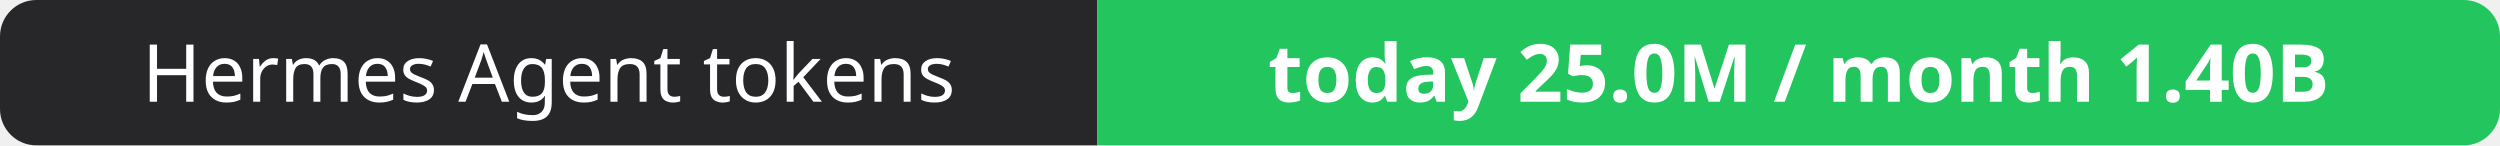
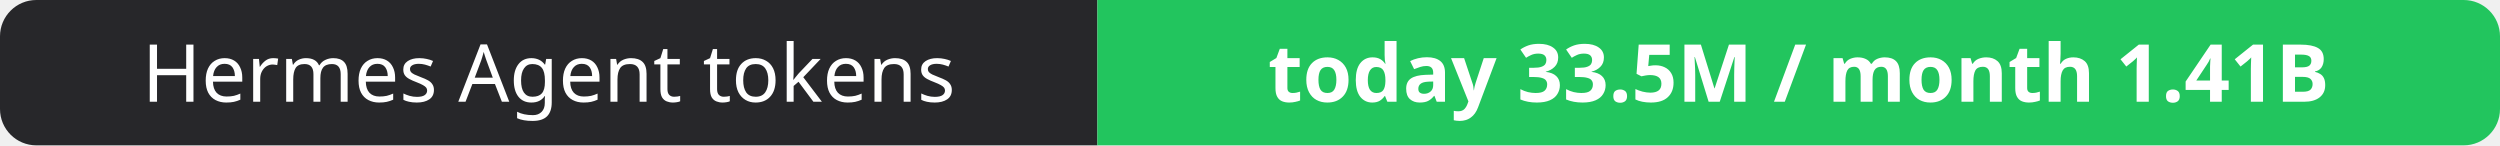
- <svg xmlns="http://www.w3.org/2000/svg" width="344" height="20" role="img" aria-label="Hermes Agent tokens: today 25.0M / month 1.40B">
+ <svg xmlns="http://www.w3.org/2000/svg" width="344" height="20" role="img" aria-label="Hermes Agent tokens: today 33.5M / month 1.41B">
  <clipPath id="r">
    <rect width="344" height="20" rx="5" fill="#fff" />
  </clipPath>
  <g clip-path="url(#r)">
    <rect width="151" height="20" fill="#27272a" />
    <rect x="151" width="193" height="20" fill="#22c55e" />
  </g>
  <g fill="#fff" text-anchor="middle" font-family="Verdana,Geneva,sans-serif" font-size="11">
    <text x="75.5" y="14">Hermes Agent tokens</text>
-     <text x="247.5" y="14" font-weight="700">today 25.0M / month 1.40B</text>
+     <text x="247.5" y="14" font-weight="700">today 33.5M / month 1.41B</text>
  </g>
</svg>
